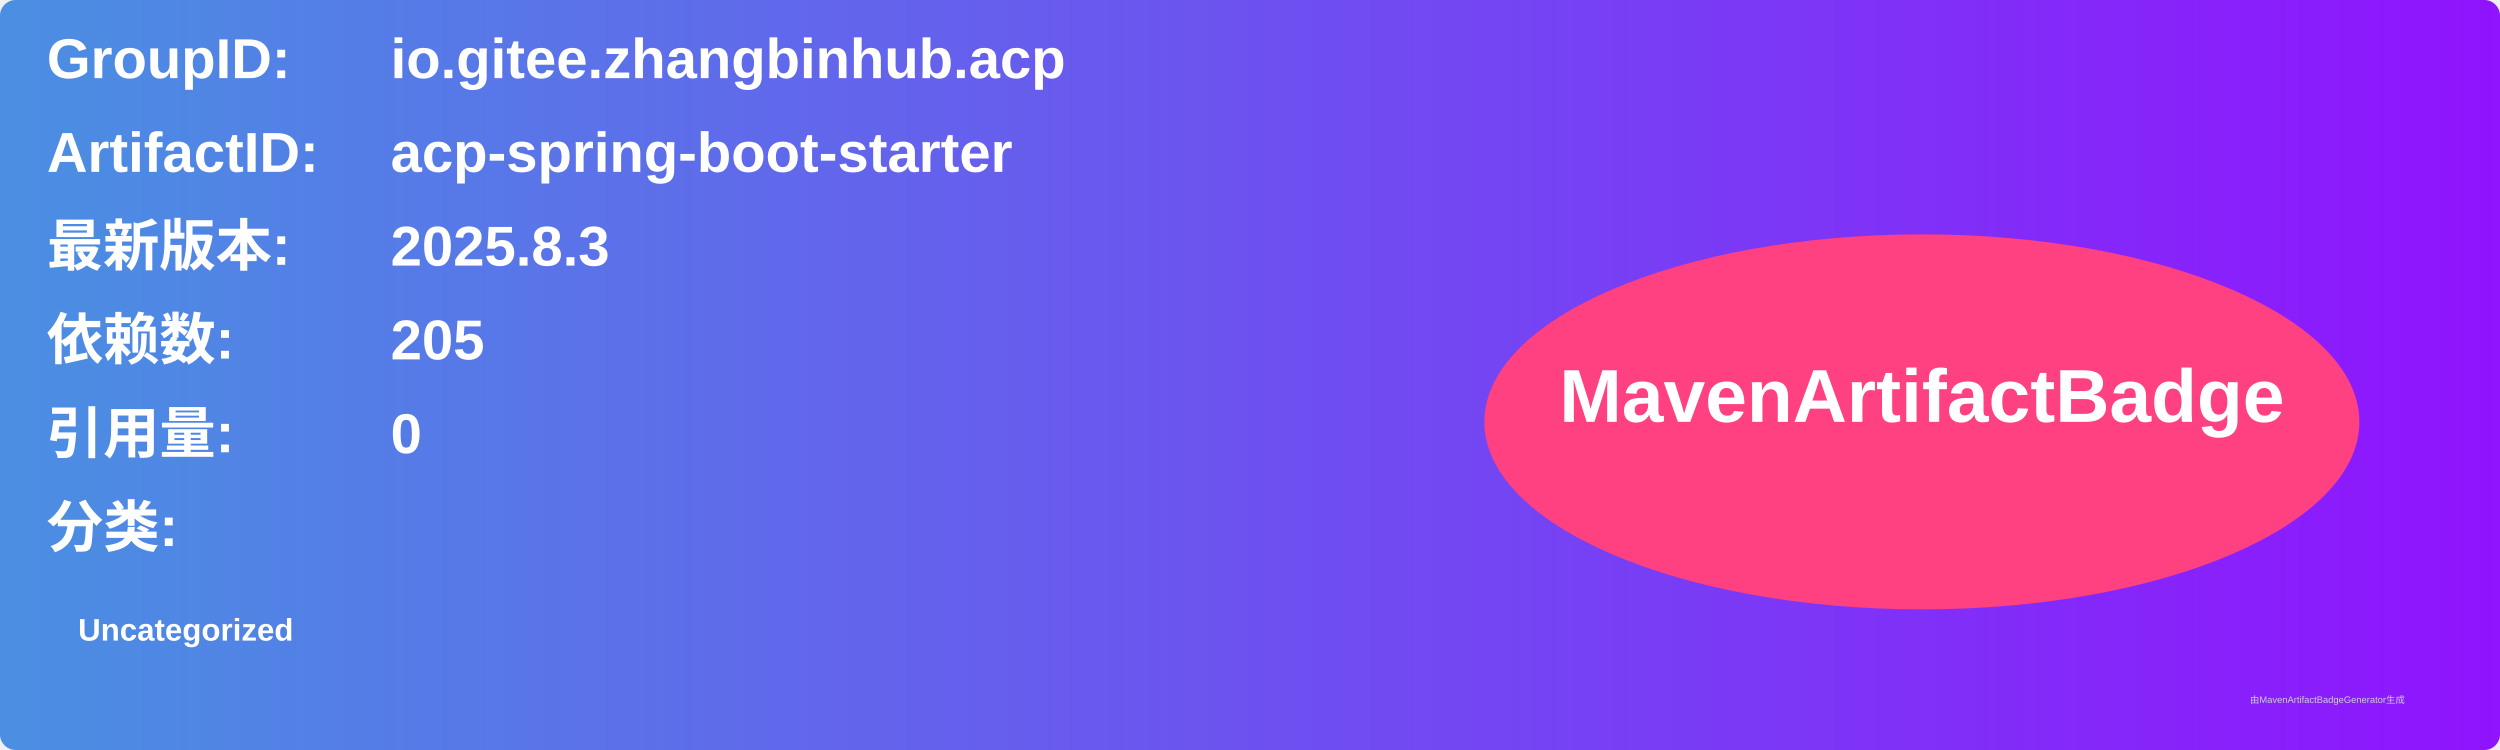
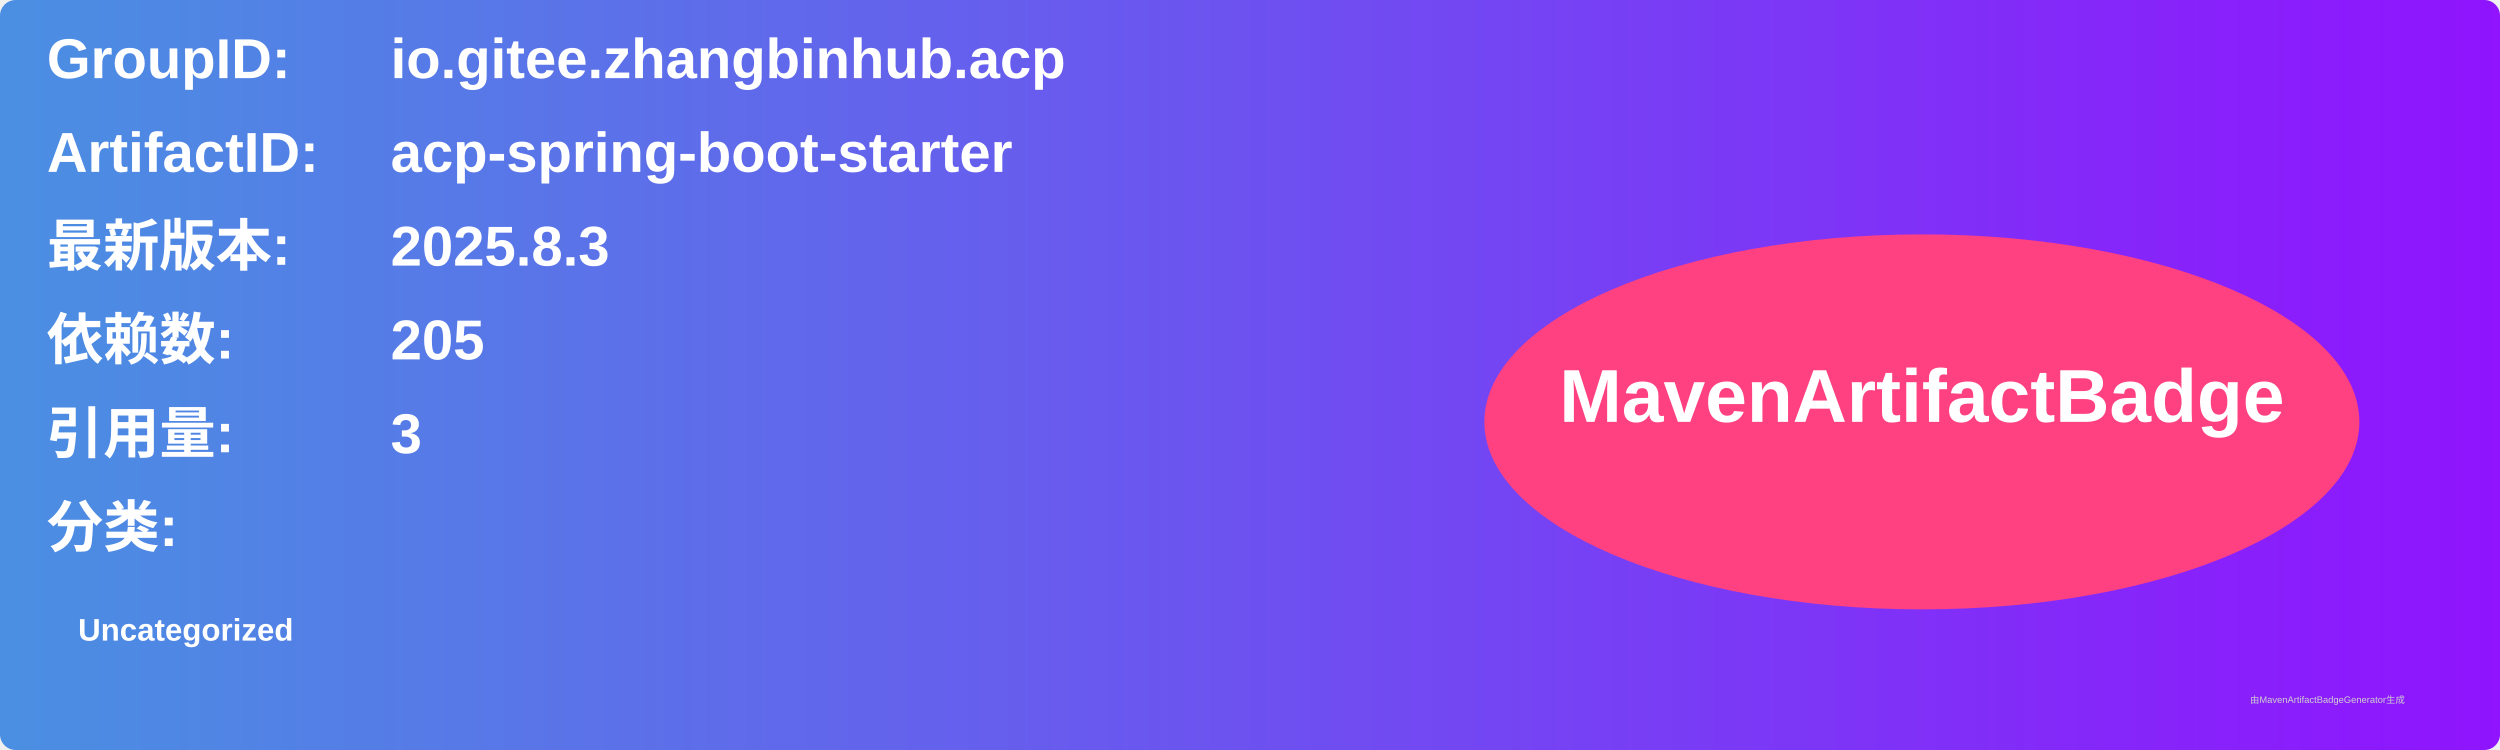
<svg xmlns="http://www.w3.org/2000/svg" width="800" height="240" viewBox="0 0 800 240">
  <linearGradient id="grad" x1="0%" y1="0%" x2="100%" y2="0%">
    <stop offset="0%" stop-color="#4a90e2" />
    <stop offset="100%" stop-color="#9013fe" />
  </linearGradient>
  <rect width="100%" height="100%" rx="5" ry="5" fill="url(#grad)" />
  <g transform="translate(15, 15)">
    <text x="0" y="10" font-family="Arial" font-size="18" fill="white" font-weight="bold" width="260">GroupID:</text>
    <text x="110" y="10" font-family="Arial" font-size="18" fill="white" font-weight="bold" width="460">io.gitee.zhangbinhub.acp</text>
    <text x="0" y="40" font-family="Arial" font-size="18" fill="white" font-weight="bold" width="260">ArtifactID:</text>
    <text x="110" y="40" font-family="Arial" font-size="18" fill="white" font-weight="bold" width="460">acp-spring-boot-starter</text>
    <text x="0" y="70" font-family="Arial" font-size="18" fill="white" font-weight="bold">最新版本:</text>
    <text x="110" y="70" font-family="Arial" font-size="18" fill="white" font-weight="bold">
      <tspan font-weight="bold">2025.8.3</tspan>
    </text>
    <text x="0" y="100" font-family="Arial" font-size="18" fill="white" font-weight="bold">依赖数: </text>
    <text x="110" y="100" font-family="Arial" font-size="18" fill="white">
      <tspan font-weight="bold">205</tspan>
    </text>
    <text x="0" y="130" font-family="Arial" font-size="18" fill="white" font-weight="bold">引用量: </text>
    <text x="110" y="130" font-family="Arial" font-size="18" fill="white">
-       <tspan font-weight="bold">0</tspan>
+       <tspan font-weight="bold">3</tspan>
    </text>
    <text x="0" y="160" font-family="Arial" font-size="18" fill="white" font-weight="bold">分类:</text>
    <text x="10" y="190" font-family="Arial" font-size="10" fill="white">
      <tspan font-weight="bold">Uncategorized</tspan>
    </text>
    <ellipse cx="600" cy="120" rx="140" ry="60" fill="#ff4081" />
    <text x="600" y="120" text-anchor="middle" font-family="Arial" font-size="24" fill="white" font-weight="bold">MavenArtifactBadge</text>
  </g>
  <text x="720" y="225" font-family="Arial" font-size="3" fill="#d0d0d0">由MavenArtifactBadgeGenerator生成</text>
</svg>
